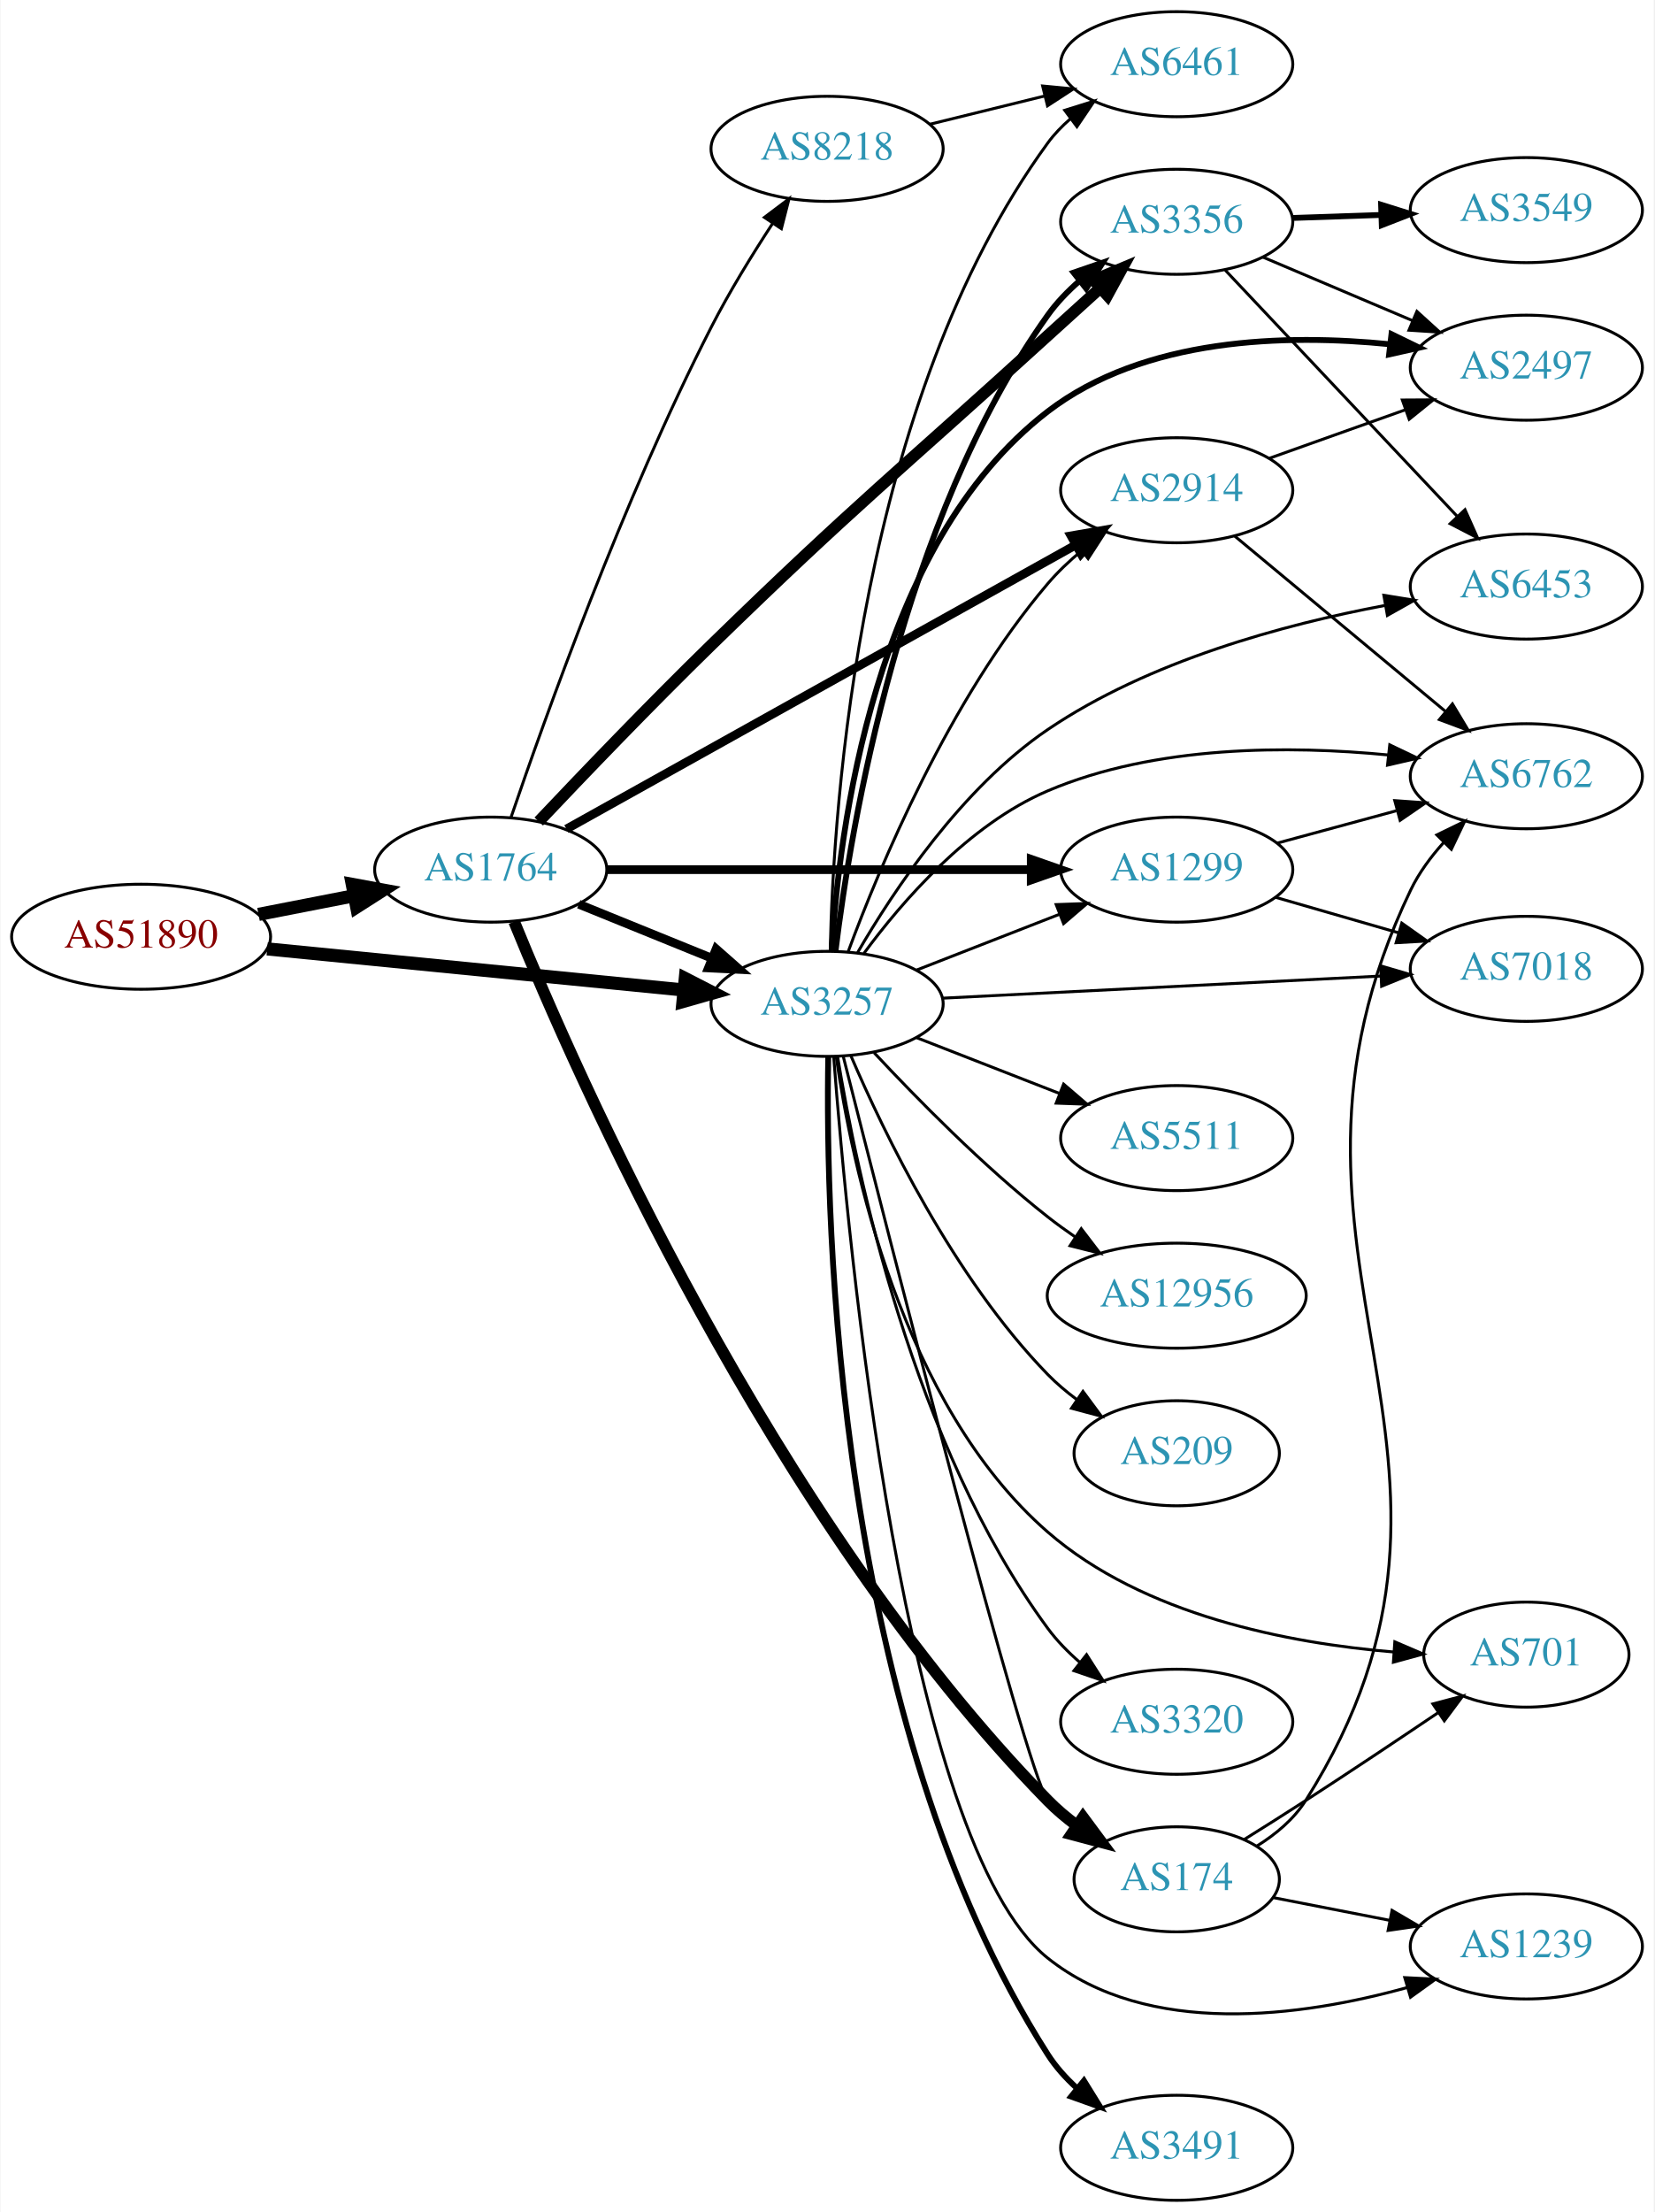
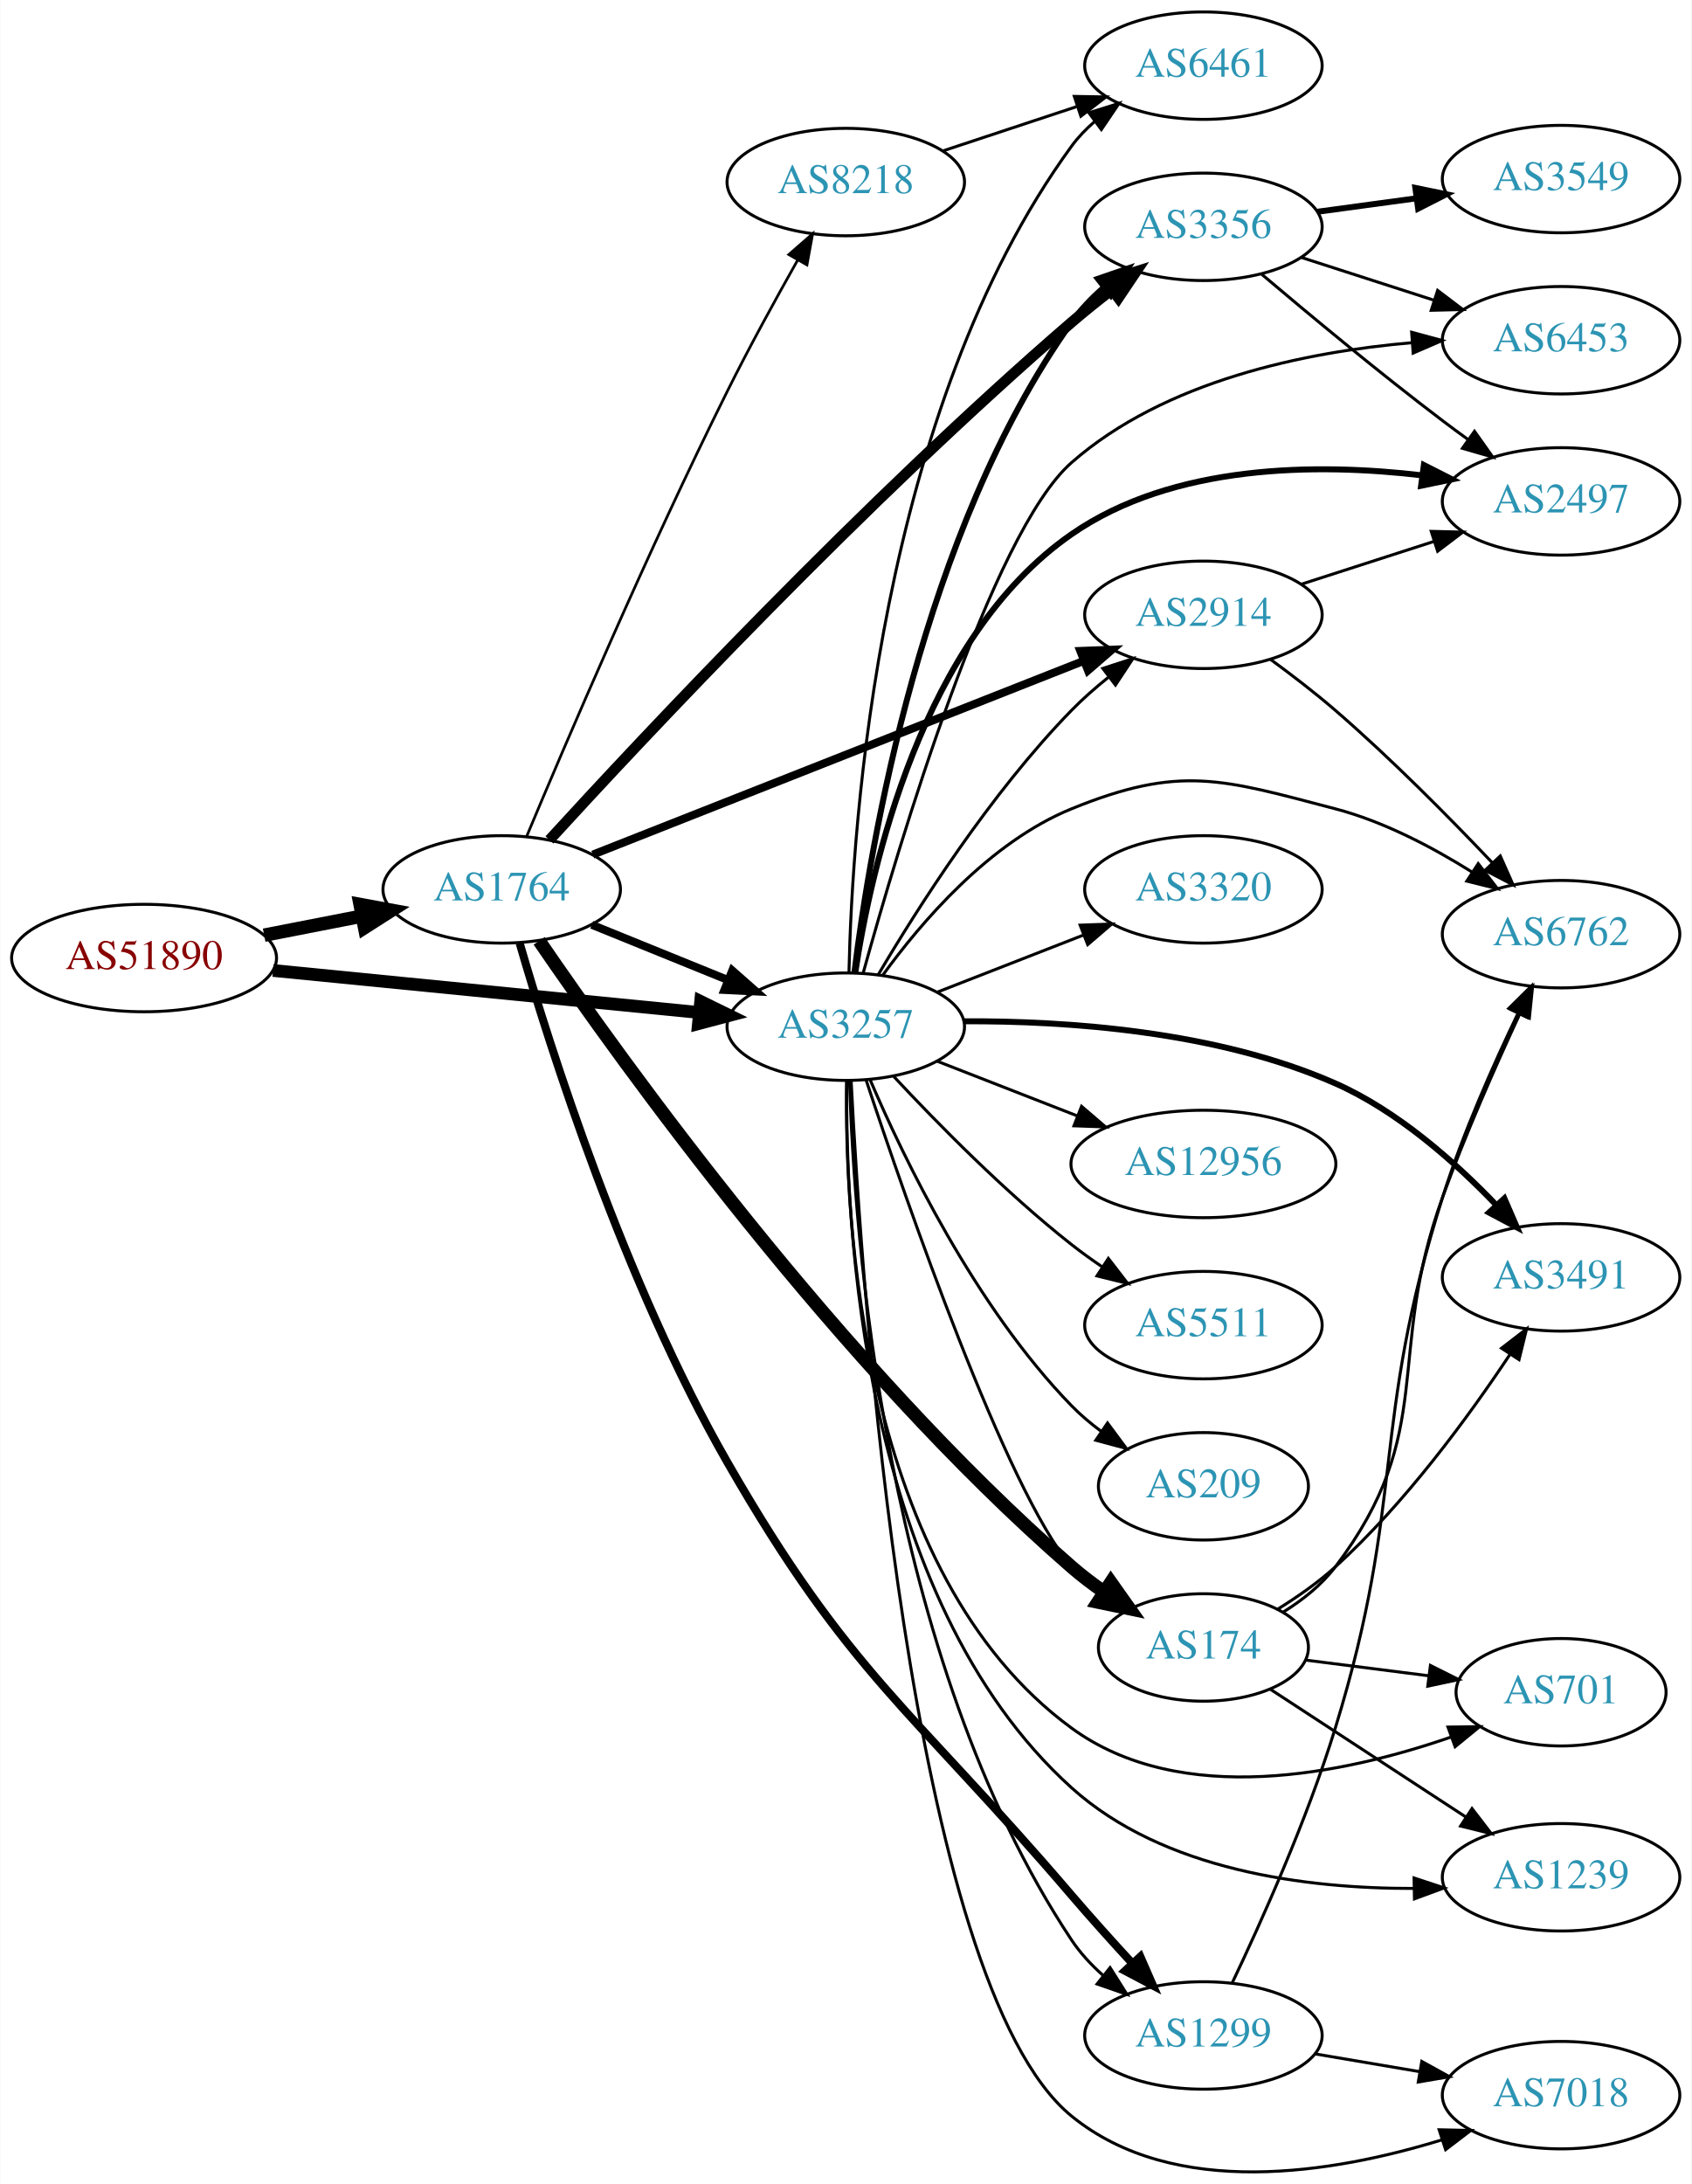
- <svg xmlns="http://www.w3.org/2000/svg" xmlns:xlink="http://www.w3.org/1999/xlink" width="567pt" height="758pt" viewBox="0.00 0.00 566.66 758.00">
-   <g id="graph0" class="graph" transform="scale(1 1) rotate(0) translate(4 754)">
-     <polygon fill="white" stroke="none" points="-4,4 -4,-754 562.663,-754 562.663,4 -4,4" />
+ <svg xmlns="http://www.w3.org/2000/svg" xmlns:xlink="http://www.w3.org/1999/xlink" width="567pt" height="732pt" viewBox="0.00 0.00 566.66 731.77">
+   <g id="graph0" class="graph" transform="scale(1 1) rotate(0) translate(4 727.77)">
+     <polygon fill="white" stroke="none" points="-4,4 -4,-727.77 562.663,-727.77 562.663,4 -4,4" />
    <g id="node1" class="node">
      <g id="a_node1">
        <a xlink:href="/asn/51890" xlink:title="AS51890 ~ Mayr-Melnhof Karton GmbH [AT]">
-           <ellipse fill="#ffffff" stroke="black" cx="44.196" cy="-433" rx="44.393" ry="18" />
-           <text text-anchor="middle" x="44.196" y="-429.3" font-family="Times,serif" font-size="14.00" fill="#880000">AS51890</text>
+           <ellipse fill="#ffffff" stroke="black" cx="44.196" cy="-406.77" rx="44.393" ry="18" />
+           <text text-anchor="middle" x="44.196" y="-403.07" font-family="Times,serif" font-size="14.00" fill="#880000">AS51890</text>
        </a>
      </g>
    </g>
    <g id="node2" class="node">
      <g id="a_node2">
        <a xlink:href="/asn/1764" xlink:title="AS1764 ~ NEXTLAYER-AS [AT]">
-           <ellipse fill="#ffffff" stroke="black" cx="164.039" cy="-456" rx="39.794" ry="18" />
-           <text text-anchor="middle" x="164.039" y="-452.3" font-family="Times,serif" font-size="14.00" fill="#2c94b3">AS1764</text>
+           <ellipse fill="#ffffff" stroke="black" cx="164.039" cy="-429.77" rx="39.794" ry="18" />
+           <text text-anchor="middle" x="164.039" y="-426.07" font-family="Times,serif" font-size="14.00" fill="#2c94b3">AS1764</text>
        </a>
      </g>
    </g>
    <g id="edge1" class="edge">
-       <path fill="none" stroke="black" stroke-width="4.5" d="M84.436,-440.659C94.888,-442.699 106.274,-444.921 117.052,-447.025" />
-       <polygon fill="black" stroke="black" stroke-width="4.5" points="116.58,-450.944 127.149,-448.995 118.089,-443.215 116.58,-450.944" />
+       <path fill="none" stroke="black" stroke-width="4.5" d="M84.436,-414.429C94.888,-416.469 106.274,-418.691 117.052,-420.794" />
+       <polygon fill="black" stroke="black" stroke-width="4.5" points="116.58,-424.714 127.149,-422.765 118.089,-416.985 116.58,-424.714" />
    </g>
    <g id="node3" class="node">
      <g id="a_node3">
        <a xlink:href="/asn/3257" xlink:title="AS3257 ~ GTT [DE]">
-           <ellipse fill="#ffffff" stroke="black" cx="279.332" cy="-410" rx="39.794" ry="18" />
-           <text text-anchor="middle" x="279.332" y="-406.3" font-family="Times,serif" font-size="14.00" fill="#2c94b3">AS3257</text>
+           <ellipse fill="#ffffff" stroke="black" cx="279.332" cy="-383.77" rx="39.794" ry="18" />
+           <text text-anchor="middle" x="279.332" y="-380.07" font-family="Times,serif" font-size="14.00" fill="#2c94b3">AS3257</text>
        </a>
      </g>
    </g>
    <g id="edge2" class="edge">
-       <path fill="none" stroke="black" stroke-width="4.5" d="M87.415,-428.835C127.661,-424.864 188.2,-418.892 230.277,-414.741" />
-       <polygon fill="black" stroke="black" stroke-width="4.5" points="230.721,-418.654 240.286,-413.753 229.948,-410.817 230.721,-418.654" />
-     </g>
-     <g id="edge6" class="edge">
-       <path fill="none" stroke="black" stroke-width="3" d="M194.214,-444.154C208.09,-438.52 224.867,-431.708 239.776,-425.654" />
-       <polygon fill="black" stroke="black" stroke-width="3" points="241.306,-428.811 249.255,-421.806 238.673,-422.325 241.306,-428.811" />
+       <path fill="none" stroke="black" stroke-width="4.263" d="M87.415,-402.605C127.661,-398.634 188.2,-392.662 230.277,-388.511" />
+       <polygon fill="black" stroke="black" stroke-width="4.263" points="230.701,-392.217 240.286,-387.523 229.968,-384.793 230.701,-392.217" />
+     </g>
+     <g id="edge3" class="edge">
+       <path fill="none" stroke="black" stroke-width="2.7" d="M194.214,-417.924C208.09,-412.29 224.867,-405.478 239.776,-399.424" />
+       <polygon fill="black" stroke="black" stroke-width="2.7" points="241.306,-402.581 249.255,-395.576 238.673,-396.095 241.306,-402.581" />
    </g>
    <g id="node4" class="node">
      <g id="a_node4">
-         <a xlink:href="/asn/2914" xlink:title="AS2914 ~ NTT America, Inc. [US]">
-           <ellipse fill="#ffffff" stroke="black" cx="399.174" cy="-586" rx="39.794" ry="18" />
-           <text text-anchor="middle" x="399.174" y="-582.3" font-family="Times,serif" font-size="14.00" fill="#2c94b3">AS2914</text>
-         </a>
-       </g>
-     </g>
-     <g id="edge3" class="edge">
-       <path fill="none" stroke="black" stroke-width="3" d="M189.988,-469.912C232.056,-493.37 317.129,-540.808 364.464,-567.203" />
-       <polygon fill="black" stroke="black" stroke-width="3" points="362.965,-570.374 373.404,-572.188 366.375,-564.261 362.965,-570.374" />
+         <a xlink:href="/asn/8218" xlink:title="AS8218 ~ legacy Neotelecoms [FR]">
+           <ellipse fill="#ffffff" stroke="black" cx="279.332" cy="-666.77" rx="39.794" ry="18" />
+           <text text-anchor="middle" x="279.332" y="-663.07" font-family="Times,serif" font-size="14.00" fill="#2c94b3">AS8218</text>
+         </a>
+       </g>
+     </g>
+     <g id="edge4" class="edge">
+       <path fill="none" stroke="black" stroke-width="0.9" d="M172.404,-447.549C185.279,-478.319 213.051,-543.335 239.685,-596.77 247.01,-611.466 255.817,-627.527 263.173,-640.553" />
+       <polygon fill="black" stroke="black" stroke-width="0.9" points="260.242,-642.479 268.23,-649.439 266.325,-639.016 260.242,-642.479" />
    </g>
    <g id="node5" class="node">
      <g id="a_node5">
        <a xlink:href="/asn/3356" xlink:title="AS3356 ~ Level 3 Parent, LLC [US]">
-           <ellipse fill="#ffffff" stroke="black" cx="399.174" cy="-678" rx="39.794" ry="18" />
-           <text text-anchor="middle" x="399.174" y="-674.3" font-family="Times,serif" font-size="14.00" fill="#2c94b3">AS3356</text>
-         </a>
-       </g>
-     </g>
-     <g id="edge4" class="edge">
-       <path fill="none" stroke="black" stroke-width="4" d="M180.5,-472.49C195.413,-488.265 218.744,-512.606 239.685,-533 289.551,-581.564 303.524,-592.121 354.978,-639 360.729,-644.24 366.928,-649.856 372.786,-655.147" />
-       <polygon fill="black" stroke="black" stroke-width="4" points="370.719,-657.996 380.488,-662.097 375.408,-652.799 370.719,-657.996" />
+           <ellipse fill="#ffffff" stroke="black" cx="399.174" cy="-651.77" rx="39.794" ry="18" />
+           <text text-anchor="middle" x="399.174" y="-648.07" font-family="Times,serif" font-size="14.00" fill="#2c94b3">AS3356</text>
+         </a>
+       </g>
+     </g>
+     <g id="edge5" class="edge">
+       <path fill="none" stroke="black" stroke-width="3.6" d="M180.039,-446.351C211.186,-480.412 285.744,-560.071 354.978,-619.77 359.219,-623.427 363.845,-627.127 368.442,-630.65" />
+       <polygon fill="black" stroke="black" stroke-width="3.6" points="366.493,-633.563 376.597,-636.751 370.687,-627.958 366.493,-633.563" />
    </g>
    <g id="node6" class="node">
      <g id="a_node6">
-         <a xlink:href="/asn/1299" xlink:title="AS1299 ~ Telia Carrier [EU]">
-           <ellipse fill="#ffffff" stroke="black" cx="399.174" cy="-456" rx="39.794" ry="18" />
-           <text text-anchor="middle" x="399.174" y="-452.3" font-family="Times,serif" font-size="14.00" fill="#2c94b3">AS1299</text>
-         </a>
-       </g>
-     </g>
-     <g id="edge5" class="edge">
-       <path fill="none" stroke="black" stroke-width="3" d="M203.798,-456C243.714,-456 306.032,-456 349.304,-456" />
-       <polygon fill="black" stroke="black" stroke-width="3" points="349.322,-459.5 359.322,-456 349.322,-452.5 349.322,-459.5" />
+         <a xlink:href="/asn/174" xlink:title="AS174 ~ Cogent Communications [US]">
+           <ellipse fill="#ffffff" stroke="black" cx="399.174" cy="-175.77" rx="35.194" ry="18" />
+           <text text-anchor="middle" x="399.174" y="-172.07" font-family="Times,serif" font-size="14.00" fill="#2c94b3">AS174</text>
+         </a>
+       </g>
+     </g>
+     <g id="edge6" class="edge">
+       <path fill="none" stroke="black" stroke-width="4.5" d="M176.581,-412.53C204.052,-372.354 276.885,-270.759 354.978,-202.77 358.371,-199.815 362.122,-196.969 365.954,-194.304" />
+       <polygon fill="black" stroke="black" stroke-width="4.5" points="368.161,-197.565 374.365,-188.79 363.843,-190.98 368.161,-197.565" />
    </g>
    <g id="node7" class="node">
      <g id="a_node7">
-         <a xlink:href="/asn/174" xlink:title="AS174 ~ Cogent Communications [US]">
-           <ellipse fill="#ffffff" stroke="black" cx="399.174" cy="-110" rx="35.194" ry="18" />
-           <text text-anchor="middle" x="399.174" y="-106.3" font-family="Times,serif" font-size="14.00" fill="#2c94b3">AS174</text>
+         <a xlink:href="/asn/1299" xlink:title="AS1299 ~ Telia Carrier [EU]">
+           <ellipse fill="#ffffff" stroke="black" cx="399.174" cy="-45.77" rx="39.794" ry="18" />
+           <text text-anchor="middle" x="399.174" y="-42.07" font-family="Times,serif" font-size="14.00" fill="#2c94b3">AS1299</text>
        </a>
      </g>
    </g>
    <g id="edge7" class="edge">
-       <path fill="none" stroke="black" stroke-width="4" d="M172.062,-438.173C193.142,-386.425 260.305,-233.74 354.978,-137 357.97,-133.942 361.374,-131.076 364.927,-128.438" />
-       <polygon fill="black" stroke="black" stroke-width="4" points="367.054,-131.225 373.365,-122.715 363.124,-125.432 367.054,-131.225" />
+       <path fill="none" stroke="black" stroke-width="2.7" d="M170.052,-411.756C180.21,-376.767 205.223,-297.782 239.685,-237.77 280.686,-166.372 301.466,-155.342 354.978,-92.77 361.431,-85.224 368.659,-77.203 375.327,-69.964" />
+       <polygon fill="black" stroke="black" stroke-width="2.7" points="378.042,-72.184 382.282,-62.475 372.912,-67.421 378.042,-72.184" />
    </g>
    <g id="node8" class="node">
      <g id="a_node8">
-         <a xlink:href="/asn/8218" xlink:title="AS8218 ~ legacy Neotelecoms [FR]">
-           <ellipse fill="#ffffff" stroke="black" cx="279.332" cy="-703" rx="39.794" ry="18" />
-           <text text-anchor="middle" x="279.332" y="-699.3" font-family="Times,serif" font-size="14.00" fill="#2c94b3">AS8218</text>
+         <a xlink:href="/asn/2914" xlink:title="AS2914 ~ NTT America, Inc. [US]">
+           <ellipse fill="#ffffff" stroke="black" cx="399.174" cy="-521.77" rx="39.794" ry="18" />
+           <text text-anchor="middle" x="399.174" y="-518.07" font-family="Times,serif" font-size="14.00" fill="#2c94b3">AS2914</text>
        </a>
      </g>
    </g>
    <g id="edge8" class="edge">
-       <path fill="none" stroke="black" d="M170.994,-473.913C182.474,-507.642 209.24,-582.534 239.685,-642 245.845,-654.031 253.671,-666.748 260.667,-677.438" />
-       <polygon fill="black" stroke="black" points="257.836,-679.502 266.294,-685.883 263.661,-675.62 257.836,-679.502" />
+       <path fill="none" stroke="black" stroke-width="2.7" d="M194.565,-441.422C236.318,-457.898 312.683,-488.034 359.094,-506.348" />
+       <polygon fill="black" stroke="black" stroke-width="2.7" points="357.933,-509.653 368.52,-510.068 360.503,-503.141 357.933,-509.653" />
+     </g>
+     <g id="edge26" class="edge">
+       <path fill="none" stroke="black" stroke-width="2" d="M282.24,-402.033C287.403,-444.071 304.807,-549.459 354.978,-619.77 358.017,-624.029 361.797,-627.957 365.847,-631.496" />
+       <polygon fill="black" stroke="black" stroke-width="2" points="363.826,-634.359 373.845,-637.803 368.16,-628.863 363.826,-634.359" />
+     </g>
+     <g id="edge19" class="edge">
+       <path fill="none" stroke="black" d="M286.134,-365.909C299.486,-325.562 332.928,-228.861 354.978,-202.77 357.74,-199.502 361,-196.506 364.472,-193.794" />
+       <polygon fill="black" stroke="black" points="366.608,-196.572 372.822,-187.991 362.613,-190.824 366.608,-196.572" />
+     </g>
+     <g id="edge31" class="edge">
+       <path fill="none" stroke="black" d="M280.584,-365.524C282.103,-315.309 292.054,-172.519 354.978,-77.77 357.873,-73.411 361.571,-69.427 365.583,-65.862" />
+       <polygon fill="black" stroke="black" points="367.897,-68.494 373.553,-59.535 363.545,-63.011 367.897,-68.494" />
    </g>
    <g id="edge28" class="edge">
-       <path fill="none" stroke="black" d="M286.575,-427.935C297.254,-456.804 321.19,-514.348 354.978,-554 358.372,-557.983 362.351,-561.755 366.496,-565.219" />
-       <polygon fill="black" stroke="black" points="364.514,-568.112 374.561,-571.474 368.804,-562.58 364.514,-568.112" />
-     </g>
-     <g id="edge29" class="edge">
-       <path fill="none" stroke="black" stroke-width="2" d="M282.24,-428.263C287.403,-470.301 304.807,-575.689 354.978,-646 358.017,-650.259 361.797,-654.187 365.847,-657.726" />
-       <polygon fill="black" stroke="black" stroke-width="2" points="363.826,-660.589 373.845,-664.033 368.16,-655.093 363.826,-660.589" />
-     </g>
-     <g id="edge17" class="edge">
-       <path fill="none" stroke="black" d="M310.068,-421.608C324.862,-427.382 342.939,-434.439 358.861,-440.654" />
-       <polygon fill="black" stroke="black" points="357.859,-444.02 368.447,-444.396 360.404,-437.499 357.859,-444.02" />
-     </g>
-     <g id="edge16" class="edge">
-       <path fill="none" stroke="black" d="M284.856,-392.051C299.803,-332.951 347.097,-147.596 354.978,-137 357.531,-133.567 360.662,-130.468 364.061,-127.698" />
-       <polygon fill="black" stroke="black" points="366.2,-130.472 372.332,-121.833 362.151,-124.762 366.2,-130.472" />
+       <path fill="none" stroke="black" d="M290.206,-401.185C303.25,-423.294 327.777,-461.907 354.978,-489.77 358.713,-493.595 362.939,-497.311 367.249,-500.774" />
+       <polygon fill="black" stroke="black" points="365.46,-503.811 375.535,-507.086 369.701,-498.243 365.46,-503.811" />
    </g>
    <g id="node9" class="node">
      <g id="a_node9">
-         <a xlink:href="/asn/2497" xlink:title="AS2497 ~ Internet Initiative Japan Inc. [JP]">
-           <ellipse fill="#ffffff" stroke="black" cx="519.017" cy="-628" rx="39.794" ry="18" />
-           <text text-anchor="middle" x="519.017" y="-624.3" font-family="Times,serif" font-size="14.00" fill="#2c94b3">AS2497</text>
-         </a>
-       </g>
-     </g>
-     <g id="edge14" class="edge">
-       <path fill="none" stroke="black" stroke-width="2" d="M280.917,-428.019C283.302,-468.59 295.275,-567.132 354.978,-613 388.008,-638.376 436.644,-639.616 472.198,-636.037" />
-       <polygon fill="black" stroke="black" stroke-width="2" points="472.791,-639.491 482.317,-634.855 471.978,-632.539 472.791,-639.491" />
+         <a xlink:href="/asn/6461" xlink:title="AS6461 ~ Zayo Bandwidth [US]">
+           <ellipse fill="#ffffff" stroke="black" cx="399.174" cy="-705.77" rx="39.794" ry="18" />
+           <text text-anchor="middle" x="399.174" y="-702.07" font-family="Times,serif" font-size="14.00" fill="#2c94b3">AS6461</text>
+         </a>
+       </g>
+     </g>
+     <g id="edge29" class="edge">
+       <path fill="none" stroke="black" d="M280.4,-401.985C281.466,-451.397 290.396,-590.193 354.978,-678.77 357.192,-681.807 359.862,-684.58 362.775,-687.092" />
+       <polygon fill="black" stroke="black" points="360.794,-689.981 370.907,-693.138 364.97,-684.363 360.794,-689.981" />
+     </g>
+     <g id="node10" class="node">
+       <g id="a_node10">
+         <a xlink:href="/asn/3491" xlink:title="AS3491 ~ PCCW Global, Inc. [US]">
+           <ellipse fill="#ffffff" stroke="black" cx="519.017" cy="-299.77" rx="39.794" ry="18" />
+           <text text-anchor="middle" x="519.017" y="-296.07" font-family="Times,serif" font-size="14.00" fill="#2c94b3">AS3491</text>
+         </a>
+       </g>
+     </g>
+     <g id="edge18" class="edge">
+       <path fill="none" stroke="black" stroke-width="2" d="M318.906,-385.579C353.045,-385.741 403.492,-382.398 443.37,-364.77 464.19,-355.566 483.451,-338.483 497.191,-324.14" />
+       <polygon fill="black" stroke="black" stroke-width="2" points="500.016,-326.24 504.231,-316.52 494.874,-321.49 500.016,-326.24" />
    </g>
    <g id="node11" class="node">
      <g id="a_node11">
-         <a xlink:href="/asn/6453" xlink:title="AS6453 ~ TATA COMMUNICATIONS (AMERICA) INC [US]">
-           <ellipse fill="#ffffff" stroke="black" cx="519.017" cy="-553" rx="39.794" ry="18" />
-           <text text-anchor="middle" x="519.017" y="-549.3" font-family="Times,serif" font-size="14.00" fill="#2c94b3">AS6453</text>
-         </a>
-       </g>
-     </g>
-     <g id="edge20" class="edge">
-       <path fill="none" stroke="black" d="M289.8,-427.593C302.086,-448.779 325.483,-484.003 354.978,-504 389.674,-527.524 435.968,-540.022 470.359,-546.491" />
-       <polygon fill="black" stroke="black" points="470.167,-550.012 480.624,-548.311 471.389,-543.119 470.167,-550.012" />
+         <a xlink:href="/asn/6762" xlink:title="AS6762 ~ TELECOM ITALIA SPARKLE S.p.A. [IT]">
+           <ellipse fill="#ffffff" stroke="black" cx="519.017" cy="-414.77" rx="39.794" ry="18" />
+           <text text-anchor="middle" x="519.017" y="-411.07" font-family="Times,serif" font-size="14.00" fill="#2c94b3">AS6762</text>
+         </a>
+       </g>
+     </g>
+     <g id="edge22" class="edge">
+       <path fill="none" stroke="black" d="M291.659,-400.929C304.558,-418.744 327.451,-445.547 354.978,-456.77 391.356,-471.601 405.368,-466.727 443.37,-456.77 459.499,-452.544 475.819,-443.963 489.069,-435.652" />
+       <polygon fill="black" stroke="black" points="491.258,-438.402 497.711,-429.999 487.426,-432.544 491.258,-438.402" />
    </g>
    <g id="node12" class="node">
      <g id="a_node12">
-         <a xlink:href="/asn/7018" xlink:title="AS7018 ~ AT&amp;T Services, Inc. [US]">
-           <ellipse fill="#ffffff" stroke="black" cx="519.017" cy="-422" rx="39.794" ry="18" />
-           <text text-anchor="middle" x="519.017" y="-418.3" font-family="Times,serif" font-size="14.00" fill="#2c94b3">AS7018</text>
-         </a>
-       </g>
-     </g>
-     <g id="edge25" class="edge">
-       <path fill="none" stroke="black" d="M318.784,-411.941C359.74,-414.009 424.675,-417.287 469.21,-419.536" />
-       <polygon fill="black" stroke="black" points="469.061,-423.033 479.225,-420.042 469.414,-416.042 469.061,-423.033" />
+         <a xlink:href="/asn/701" xlink:title="AS701 ~ UUNET [US]">
+           <ellipse fill="#ffffff" stroke="black" cx="519.017" cy="-160.77" rx="35.194" ry="18" />
+           <text text-anchor="middle" x="519.017" y="-157.07" font-family="Times,serif" font-size="14.00" fill="#2c94b3">AS701</text>
+         </a>
+       </g>
+     </g>
+     <g id="edge24" class="edge">
+       <path fill="none" stroke="black" d="M279.606,-365.675C278.892,-320.109 284.153,-200.585 354.978,-148.77 391.724,-121.887 446.438,-133.407 482.172,-145.758" />
+       <polygon fill="black" stroke="black" points="481.123,-149.101 491.717,-149.232 483.517,-142.523 481.123,-149.101" />
    </g>
    <g id="node13" class="node">
      <g id="a_node13">
-         <a xlink:href="/asn/6762" xlink:title="AS6762 ~ TELECOM ITALIA SPARKLE S.p.A. [IT]">
-           <ellipse fill="#ffffff" stroke="black" cx="519.017" cy="-488" rx="39.794" ry="18" />
-           <text text-anchor="middle" x="519.017" y="-484.3" font-family="Times,serif" font-size="14.00" fill="#2c94b3">AS6762</text>
-         </a>
-       </g>
-     </g>
-     <g id="edge26" class="edge">
-       <path fill="none" stroke="black" d="M291.965,-427.321C304.964,-444.997 327.793,-471.427 354.978,-483 391.933,-498.731 437.983,-498.566 471.707,-495.29" />
-       <polygon fill="black" stroke="black" points="472.195,-498.758 481.754,-494.188 471.432,-491.8 472.195,-498.758" />
+         <a xlink:href="/asn/1239" xlink:title="AS1239 ~ Sprint [US]">
+           <ellipse fill="#ffffff" stroke="black" cx="519.017" cy="-98.77" rx="39.794" ry="18" />
+           <text text-anchor="middle" x="519.017" y="-95.07" font-family="Times,serif" font-size="14.00" fill="#2c94b3">AS1239</text>
+         </a>
+       </g>
+     </g>
+     <g id="edge21" class="edge">
+       <path fill="none" stroke="black" d="M279.687,-365.672C279.082,-318.752 284.422,-192.422 354.978,-128.77 385.806,-100.959 433.663,-94.965 469.567,-95.031" />
+       <polygon fill="black" stroke="black" points="469.762,-98.535 479.822,-95.213 469.886,-91.537 469.762,-98.535" />
    </g>
    <g id="node14" class="node">
      <g id="a_node14">
-         <a xlink:href="/asn/3491" xlink:title="AS3491 ~ PCCW Global, Inc. [US]">
-           <ellipse fill="#ffffff" stroke="black" cx="399.174" cy="-18" rx="39.794" ry="18" />
-           <text text-anchor="middle" x="399.174" y="-14.3" font-family="Times,serif" font-size="14.00" fill="#2c94b3">AS3491</text>
-         </a>
-       </g>
-     </g>
-     <g id="edge15" class="edge">
-       <path fill="none" stroke="black" stroke-width="2" d="M279.729,-391.855C278.731,-336.076 282.089,-164.01 354.978,-50 357.664,-45.798 361.112,-41.956 364.885,-38.507" />
-       <polygon fill="black" stroke="black" stroke-width="2" points="367.371,-40.997 372.948,-31.989 362.971,-35.553 367.371,-40.997" />
+         <a xlink:href="/asn/6453" xlink:title="AS6453 ~ TATA COMMUNICATIONS (AMERICA) INC [US]">
+           <ellipse fill="#ffffff" stroke="black" cx="519.017" cy="-613.77" rx="39.794" ry="18" />
+           <text text-anchor="middle" x="519.017" y="-610.07" font-family="Times,serif" font-size="14.00" fill="#2c94b3">AS6453</text>
+         </a>
+       </g>
+     </g>
+     <g id="edge23" class="edge">
+       <path fill="none" stroke="black" d="M285.145,-401.68C296.898,-444.145 328.069,-549.145 354.978,-572.77 386.319,-600.286 433.47,-609.858 469.016,-612.946" />
+       <polygon fill="black" stroke="black" points="468.95,-616.45 479.176,-613.681 469.455,-609.468 468.95,-616.45" />
+     </g>
+     <g id="node16" class="node">
+       <g id="a_node16">
+         <a xlink:href="/asn/2497" xlink:title="AS2497 ~ Internet Initiative Japan Inc. [JP]">
+           <ellipse fill="#ffffff" stroke="black" cx="519.017" cy="-559.77" rx="39.794" ry="18" />
+           <text text-anchor="middle" x="519.017" y="-556.07" font-family="Times,serif" font-size="14.00" fill="#2c94b3">AS2497</text>
+         </a>
+       </g>
+     </g>
+     <g id="edge17" class="edge">
+       <path fill="none" stroke="black" stroke-width="2" d="M282.487,-401.726C287.75,-436.773 304.738,-513.905 354.978,-548.77 389.025,-572.397 437.304,-572.642 472.486,-568.495" />
+       <polygon fill="black" stroke="black" stroke-width="2" points="473.047,-571.952 482.495,-567.158 472.12,-565.013 473.047,-571.952" />
+     </g>
+     <g id="node17" class="node">
+       <g id="a_node17">
+         <a xlink:href="/asn/7018" xlink:title="AS7018 ~ AT&amp;T Services, Inc. [US]">
+           <ellipse fill="#ffffff" stroke="black" cx="519.017" cy="-25.77" rx="39.794" ry="18" />
+           <text text-anchor="middle" x="519.017" y="-22.07" font-family="Times,serif" font-size="14.00" fill="#2c94b3">AS7018</text>
+         </a>
+       </g>
+     </g>
+     <g id="edge20" class="edge">
+       <path fill="none" stroke="black" d="M281.144,-365.444C284.561,-297.758 300.235,-63.451 354.978,-18.77 389.385,9.313 442.789,0.378 479.023,-10.77" />
+       <polygon fill="black" stroke="black" points="478.164,-14.171 488.757,-13.943 480.334,-7.516 478.164,-14.171" />
+     </g>
+     <g id="node18" class="node">
+       <g id="a_node18">
+         <a xlink:href="/asn/3320" xlink:title="AS3320 ~ DTAG [DE]">
+           <ellipse fill="#ffffff" stroke="black" cx="399.174" cy="-429.77" rx="39.794" ry="18" />
+           <text text-anchor="middle" x="399.174" y="-426.07" font-family="Times,serif" font-size="14.00" fill="#2c94b3">AS3320</text>
+         </a>
+       </g>
+     </g>
+     <g id="edge25" class="edge">
+       <path fill="none" stroke="black" d="M310.068,-395.378C324.862,-401.152 342.939,-408.209 358.861,-414.424" />
+       <polygon fill="black" stroke="black" points="357.859,-417.79 368.447,-418.166 360.404,-411.269 357.859,-417.79" />
+     </g>
+     <g id="node19" class="node">
+       <g id="a_node19">
+         <a xlink:href="/asn/12956" xlink:title="AS12956 ~ TELXIUS [ES]">
+           <ellipse fill="#ffffff" stroke="black" cx="399.174" cy="-337.77" rx="44.393" ry="18" />
+           <text text-anchor="middle" x="399.174" y="-334.07" font-family="Times,serif" font-size="14.00" fill="#2c94b3">AS12956</text>
+         </a>
+       </g>
+     </g>
+     <g id="edge27" class="edge">
+       <path fill="none" stroke="black" d="M310.068,-372.162C324.297,-366.608 341.564,-359.868 357.029,-353.831" />
+       <polygon fill="black" stroke="black" points="358.339,-357.077 366.381,-350.18 355.793,-350.556 358.339,-357.077" />
+     </g>
+     <g id="node20" class="node">
+       <g id="a_node20">
+         <a xlink:href="/asn/5511" xlink:title="AS5511 ~ Orange S.A. [FR]">
+           <ellipse fill="#ffffff" stroke="black" cx="399.174" cy="-283.77" rx="39.794" ry="18" />
+           <text text-anchor="middle" x="399.174" y="-280.07" font-family="Times,serif" font-size="14.00" fill="#2c94b3">AS5511</text>
+         </a>
+       </g>
+     </g>
+     <g id="edge30" class="edge">
+       <path fill="none" stroke="black" d="M295.429,-367.057C309.894,-351.534 332.751,-328.251 354.978,-310.77 358.263,-308.187 361.806,-305.637 365.401,-303.197" />
+       <polygon fill="black" stroke="black" points="367.316,-306.127 373.786,-297.737 363.496,-300.261 367.316,-306.127" />
+     </g>
+     <g id="node21" class="node">
+       <g id="a_node21">
+         <a xlink:href="/asn/209" xlink:title="AS209 ~ CenturyLink Communications, LLC [US]">
+           <ellipse fill="#ffffff" stroke="black" cx="399.174" cy="-229.77" rx="35.194" ry="18" />
+           <text text-anchor="middle" x="399.174" y="-226.07" font-family="Times,serif" font-size="14.00" fill="#2c94b3">AS209</text>
+         </a>
+       </g>
+     </g>
+     <g id="edge32" class="edge">
+       <path fill="none" stroke="black" d="M287.486,-365.998C298.747,-339.695 322.695,-289.946 354.978,-256.77 357.962,-253.704 361.36,-250.832 364.91,-248.191" />
+       <polygon fill="black" stroke="black" points="367.037,-250.978 373.344,-242.465 363.105,-245.187 367.037,-250.978" />
+     </g>
+     <g id="edge9" class="edge">
+       <path fill="none" stroke="black" d="M311.911,-677.221C325.649,-681.768 341.934,-687.157 356.634,-692.022" />
+       <polygon fill="black" stroke="black" points="355.914,-695.471 366.507,-695.29 358.113,-688.825 355.914,-695.471" />
+     </g>
+     <g id="edge14" class="edge">
+       <path fill="none" stroke="black" d="M432.064,-641.487C445.688,-637.093 461.774,-631.906 476.323,-627.214" />
+       <polygon fill="black" stroke="black" points="477.658,-630.462 486.101,-624.061 475.51,-623.799 477.658,-630.462" />
    </g>
    <g id="node15" class="node">
      <g id="a_node15">
-         <a xlink:href="/asn/701" xlink:title="AS701 ~ UUNET [US]">
-           <ellipse fill="#ffffff" stroke="black" cx="519.017" cy="-187" rx="35.194" ry="18" />
-           <text text-anchor="middle" x="519.017" y="-183.3" font-family="Times,serif" font-size="14.00" fill="#2c94b3">AS701</text>
-         </a>
-       </g>
-     </g>
-     <g id="edge18" class="edge">
-       <path fill="none" stroke="black" d="M282.427,-392.038C287.659,-355.594 304.71,-272.723 354.978,-229 387.797,-200.454 437.552,-190.903 473.464,-187.91" />
-       <polygon fill="black" stroke="black" points="473.93,-191.386 483.664,-187.203 473.446,-184.403 473.93,-191.386" />
-     </g>
-     <g id="node16" class="node">
-       <g id="a_node16">
-         <a xlink:href="/asn/5511" xlink:title="AS5511 ~ Orange S.A. [FR]">
-           <ellipse fill="#ffffff" stroke="black" cx="399.174" cy="-364" rx="39.794" ry="18" />
-           <text text-anchor="middle" x="399.174" y="-360.3" font-family="Times,serif" font-size="14.00" fill="#2c94b3">AS5511</text>
-         </a>
-       </g>
-     </g>
-     <g id="edge19" class="edge">
-       <path fill="none" stroke="black" d="M310.068,-398.392C324.862,-392.618 342.939,-385.561 358.861,-379.346" />
-       <polygon fill="black" stroke="black" points="360.404,-382.501 368.447,-375.604 357.859,-375.98 360.404,-382.501" />
-     </g>
-     <g id="node17" class="node">
-       <g id="a_node17">
-         <a xlink:href="/asn/12956" xlink:title="AS12956 ~ TELXIUS [ES]">
-           <ellipse fill="#ffffff" stroke="black" cx="399.174" cy="-310" rx="44.393" ry="18" />
-           <text text-anchor="middle" x="399.174" y="-306.3" font-family="Times,serif" font-size="14.00" fill="#2c94b3">AS12956</text>
-         </a>
-       </g>
-     </g>
-     <g id="edge21" class="edge">
-       <path fill="none" stroke="black" d="M295.429,-393.288C309.894,-377.765 332.751,-354.481 354.978,-337 357.932,-334.676 361.096,-332.38 364.319,-330.166" />
-       <polygon fill="black" stroke="black" points="366.449,-332.954 372.882,-324.536 362.604,-327.105 366.449,-332.954" />
-     </g>
-     <g id="node18" class="node">
-       <g id="a_node18">
-         <a xlink:href="/asn/6461" xlink:title="AS6461 ~ Zayo Bandwidth [US]">
-           <ellipse fill="#ffffff" stroke="black" cx="399.174" cy="-732" rx="39.794" ry="18" />
-           <text text-anchor="middle" x="399.174" y="-728.3" font-family="Times,serif" font-size="14.00" fill="#2c94b3">AS6461</text>
-         </a>
-       </g>
-     </g>
-     <g id="edge22" class="edge">
-       <path fill="none" stroke="black" d="M280.4,-428.215C281.466,-477.627 290.396,-616.423 354.978,-705 357.192,-708.037 359.862,-710.81 362.775,-713.322" />
-       <polygon fill="black" stroke="black" points="360.794,-716.211 370.907,-719.368 364.97,-710.593 360.794,-716.211" />
-     </g>
-     <g id="node19" class="node">
-       <g id="a_node19">
-         <a xlink:href="/asn/1239" xlink:title="AS1239 ~ Sprint [US]">
-           <ellipse fill="#ffffff" stroke="black" cx="519.017" cy="-87" rx="39.794" ry="18" />
-           <text text-anchor="middle" x="519.017" y="-83.3" font-family="Times,serif" font-size="14.00" fill="#2c94b3">AS1239</text>
-         </a>
-       </g>
-     </g>
-     <g id="edge23" class="edge">
-       <path fill="none" stroke="black" d="M281.595,-391.854C286.381,-329.003 305.694,-122.301 354.978,-83 389.377,-55.569 442.086,-62.913 478.203,-72.922" />
-       <polygon fill="black" stroke="black" points="477.34,-76.316 487.921,-75.789 479.32,-69.602 477.34,-76.316" />
-     </g>
-     <g id="node20" class="node">
-       <g id="a_node20">
-         <a xlink:href="/asn/209" xlink:title="AS209 ~ CenturyLink Communications, LLC [US]">
-           <ellipse fill="#ffffff" stroke="black" cx="399.174" cy="-256" rx="35.194" ry="18" />
-           <text text-anchor="middle" x="399.174" y="-252.3" font-family="Times,serif" font-size="14.00" fill="#2c94b3">AS209</text>
-         </a>
-       </g>
-     </g>
-     <g id="edge24" class="edge">
-       <path fill="none" stroke="black" d="M287.486,-392.228C298.747,-365.925 322.695,-316.176 354.978,-283 357.962,-279.934 361.36,-277.062 364.91,-274.422" />
-       <polygon fill="black" stroke="black" points="367.037,-277.208 373.344,-268.695 363.105,-271.417 367.037,-277.208" />
-     </g>
-     <g id="node21" class="node">
-       <g id="a_node21">
-         <a xlink:href="/asn/3320" xlink:title="AS3320 ~ DTAG [DE]">
-           <ellipse fill="#ffffff" stroke="black" cx="399.174" cy="-164" rx="39.794" ry="18" />
-           <text text-anchor="middle" x="399.174" y="-160.3" font-family="Times,serif" font-size="14.00" fill="#2c94b3">AS3320</text>
-         </a>
-       </g>
-     </g>
-     <g id="edge27" class="edge">
-       <path fill="none" stroke="black" d="M282.931,-391.982C289.302,-352.923 308.684,-258.908 354.978,-196 358.079,-191.786 361.894,-187.883 365.961,-184.357" />
-       <polygon fill="black" stroke="black" points="368.273,-186.99 373.97,-178.058 363.946,-181.488 368.273,-186.99" />
+         <a xlink:href="/asn/3549" xlink:title="AS3549 ~ Level 3 Parent, LLC [US]">
+           <ellipse fill="#ffffff" stroke="black" cx="519.017" cy="-667.77" rx="39.794" ry="18" />
+           <text text-anchor="middle" x="519.017" y="-664.07" font-family="Times,serif" font-size="14.00" fill="#2c94b3">AS3549</text>
+         </a>
+       </g>
+     </g>
+     <g id="edge15" class="edge">
+       <path fill="none" stroke="black" stroke-width="2" d="M437.46,-656.832C447.992,-658.262 459.595,-659.838 470.635,-661.337" />
+       <polygon fill="black" stroke="black" stroke-width="2" points="470.189,-664.808 480.569,-662.685 471.131,-657.872 470.189,-664.808" />
+     </g>
+     <g id="edge16" class="edge">
+       <path fill="none" stroke="black" d="M418.727,-635.855C434.571,-622.432 458.106,-602.886 479.37,-586.77 482.128,-584.68 485.029,-582.543 487.951,-580.433" />
+       <polygon fill="black" stroke="black" points="490.014,-583.261 496.139,-574.616 485.96,-577.555 490.014,-583.261" />
+     </g>
+     <g id="edge10" class="edge">
+       <path fill="none" stroke="black" d="M424.12,-188.636C430.701,-192.716 437.606,-197.541 443.37,-202.77 466.676,-223.913 487.997,-253.053 501.831,-273.863" />
+       <polygon fill="black" stroke="black" points="499.069,-276.036 507.463,-282.502 504.933,-272.213 499.069,-276.036" />
+     </g>
+     <g id="edge11" class="edge">
+       <path fill="none" stroke="black" d="M425.953,-187.65C432.404,-191.665 438.783,-196.703 443.37,-202.77 477.979,-248.546 459.791,-272.827 479.37,-326.77 486.937,-347.617 497.064,-370.539 505.054,-387.761" />
+       <polygon fill="black" stroke="black" points="502.058,-389.617 509.475,-397.183 508.395,-386.643 502.058,-389.617" />
+     </g>
+     <g id="edge12" class="edge">
+       <path fill="none" stroke="black" d="M433.313,-171.552C446.116,-169.922 460.941,-168.035 474.576,-166.299" />
+       <polygon fill="black" stroke="black" points="475.24,-169.743 484.718,-165.008 474.356,-162.799 475.24,-169.743" />
+     </g>
+     <g id="edge13" class="edge">
+       <path fill="none" stroke="black" d="M421.515,-161.826C439.854,-149.843 466.529,-132.412 487.189,-118.913" />
+       <polygon fill="black" stroke="black" points="489.176,-121.796 495.633,-113.396 485.347,-115.936 489.176,-121.796" />
+     </g>
+     <g id="edge33" class="edge">
+       <path fill="none" stroke="black" d="M408.756,-63.238C418.37,-83.416 433.852,-117.818 443.37,-148.77 467.094,-225.918 455.003,-249.823 479.37,-326.77 486.066,-347.913 496.226,-370.823 504.449,-387.966" />
+       <polygon fill="black" stroke="black" points="501.492,-389.886 509.026,-397.336 507.782,-386.814 501.492,-389.886" />
    </g>
    <g id="edge34" class="edge">
-       <path fill="none" stroke="black" d="M430.828,-596.925C445.038,-601.99 462.121,-608.078 477.386,-613.519" />
-       <polygon fill="black" stroke="black" points="476.512,-616.923 487.107,-616.983 478.862,-610.329 476.512,-616.923" />
+       <path fill="none" stroke="black" d="M436.492,-39.606C447.581,-37.724 459.929,-35.629 471.592,-33.649" />
+       <polygon fill="black" stroke="black" points="472.342,-37.072 481.616,-31.948 471.171,-30.171 472.342,-37.072" />
    </g>
    <g id="edge35" class="edge">
-       <path fill="none" stroke="black" d="M419.108,-570.255C438.607,-554.038 469.17,-528.622 491.162,-510.333" />
-       <polygon fill="black" stroke="black" points="493.679,-512.791 499.13,-503.706 489.204,-507.409 493.679,-512.791" />
-     </g>
-     <g id="edge9" class="edge">
-       <path fill="none" stroke="black" d="M428.701,-665.896C444.075,-659.373 463.251,-651.237 479.889,-644.177" />
-       <polygon fill="black" stroke="black" points="481.506,-647.293 489.345,-640.165 478.772,-640.849 481.506,-647.293" />
-     </g>
-     <g id="node10" class="node">
-       <g id="a_node10">
-         <a xlink:href="/asn/3549" xlink:title="AS3549 ~ Level 3 Parent, LLC [US]">
-           <ellipse fill="#ffffff" stroke="black" cx="519.017" cy="-682" rx="39.794" ry="18" />
-           <text text-anchor="middle" x="519.017" y="-678.3" font-family="Times,serif" font-size="14.00" fill="#2c94b3">AS3549</text>
-         </a>
-       </g>
-     </g>
-     <g id="edge10" class="edge">
-       <path fill="none" stroke="black" stroke-width="2" d="M438.76,-679.31C448.527,-679.641 459.143,-680.002 469.337,-680.348" />
-       <polygon fill="black" stroke="black" stroke-width="2" points="469.231,-683.846 479.344,-680.687 469.468,-676.85 469.231,-683.846" />
-     </g>
-     <g id="edge11" class="edge">
-       <path fill="none" stroke="black" d="M415.823,-661.401C436.161,-639.828 471.829,-601.994 495.187,-577.216" />
-       <polygon fill="black" stroke="black" points="497.99,-579.345 502.303,-569.668 492.897,-574.543 497.99,-579.345" />
-     </g>
-     <g id="edge12" class="edge">
-       <path fill="none" stroke="black" d="M433,-446.529C446.043,-442.766 461.223,-438.386 475.117,-434.377" />
-       <polygon fill="black" stroke="black" points="476.321,-437.673 484.958,-431.538 474.38,-430.947 476.321,-437.673" />
-     </g>
-     <g id="edge13" class="edge">
-       <path fill="none" stroke="black" d="M433.628,-465.084C446.316,-468.53 460.956,-472.505 474.442,-476.167" />
-       <polygon fill="black" stroke="black" points="473.912,-479.65 484.479,-478.893 475.746,-472.895 473.912,-479.65" />
-     </g>
-     <g id="edge31" class="edge">
-       <path fill="none" stroke="black" d="M426.646,-121.4C433.1,-125.414 439.308,-130.57 443.37,-137 517.932,-255.004 418.924,-323.18 479.37,-449 482.187,-454.864 486.249,-460.373 490.692,-465.3" />
-       <polygon fill="black" stroke="black" points="488.336,-467.895 497.863,-472.53 493.306,-462.966 488.336,-467.895" />
-     </g>
-     <g id="edge32" class="edge">
-       <path fill="none" stroke="black" d="M422.234,-123.602C429.04,-127.849 436.54,-132.579 443.37,-137 458.409,-146.733 474.977,-157.796 488.676,-167.037" />
-       <polygon fill="black" stroke="black" points="486.975,-170.111 497.219,-172.814 490.896,-164.313 486.975,-170.111" />
-     </g>
-     <g id="edge33" class="edge">
-       <path fill="none" stroke="black" d="M432.375,-103.715C444.648,-101.32 458.883,-98.541 472.181,-95.946" />
-       <polygon fill="black" stroke="black" points="472.976,-99.357 482.12,-94.006 471.635,-92.487 472.976,-99.357" />
-     </g>
-     <g id="edge30" class="edge">
-       <path fill="none" stroke="black" d="M314.417,-711.388C326.767,-714.427 340.899,-717.905 353.993,-721.127" />
-       <polygon fill="black" stroke="black" points="353.211,-724.539 363.758,-723.53 354.884,-717.742 353.211,-724.539" />
+       <path fill="none" stroke="black" d="M421.759,-506.76C428.822,-501.593 436.591,-495.628 443.37,-489.77 461.953,-473.71 481.486,-453.969 495.908,-438.772" />
+       <polygon fill="black" stroke="black" points="498.65,-440.965 502.951,-431.283 493.551,-436.169 498.65,-440.965" />
+     </g>
+     <g id="edge36" class="edge">
+       <path fill="none" stroke="black" d="M432.064,-532.053C445.688,-536.447 461.774,-541.634 476.323,-546.325" />
+       <polygon fill="black" stroke="black" points="475.51,-549.74 486.101,-549.478 477.658,-543.078 475.51,-549.74" />
    </g>
  </g>
</svg>
